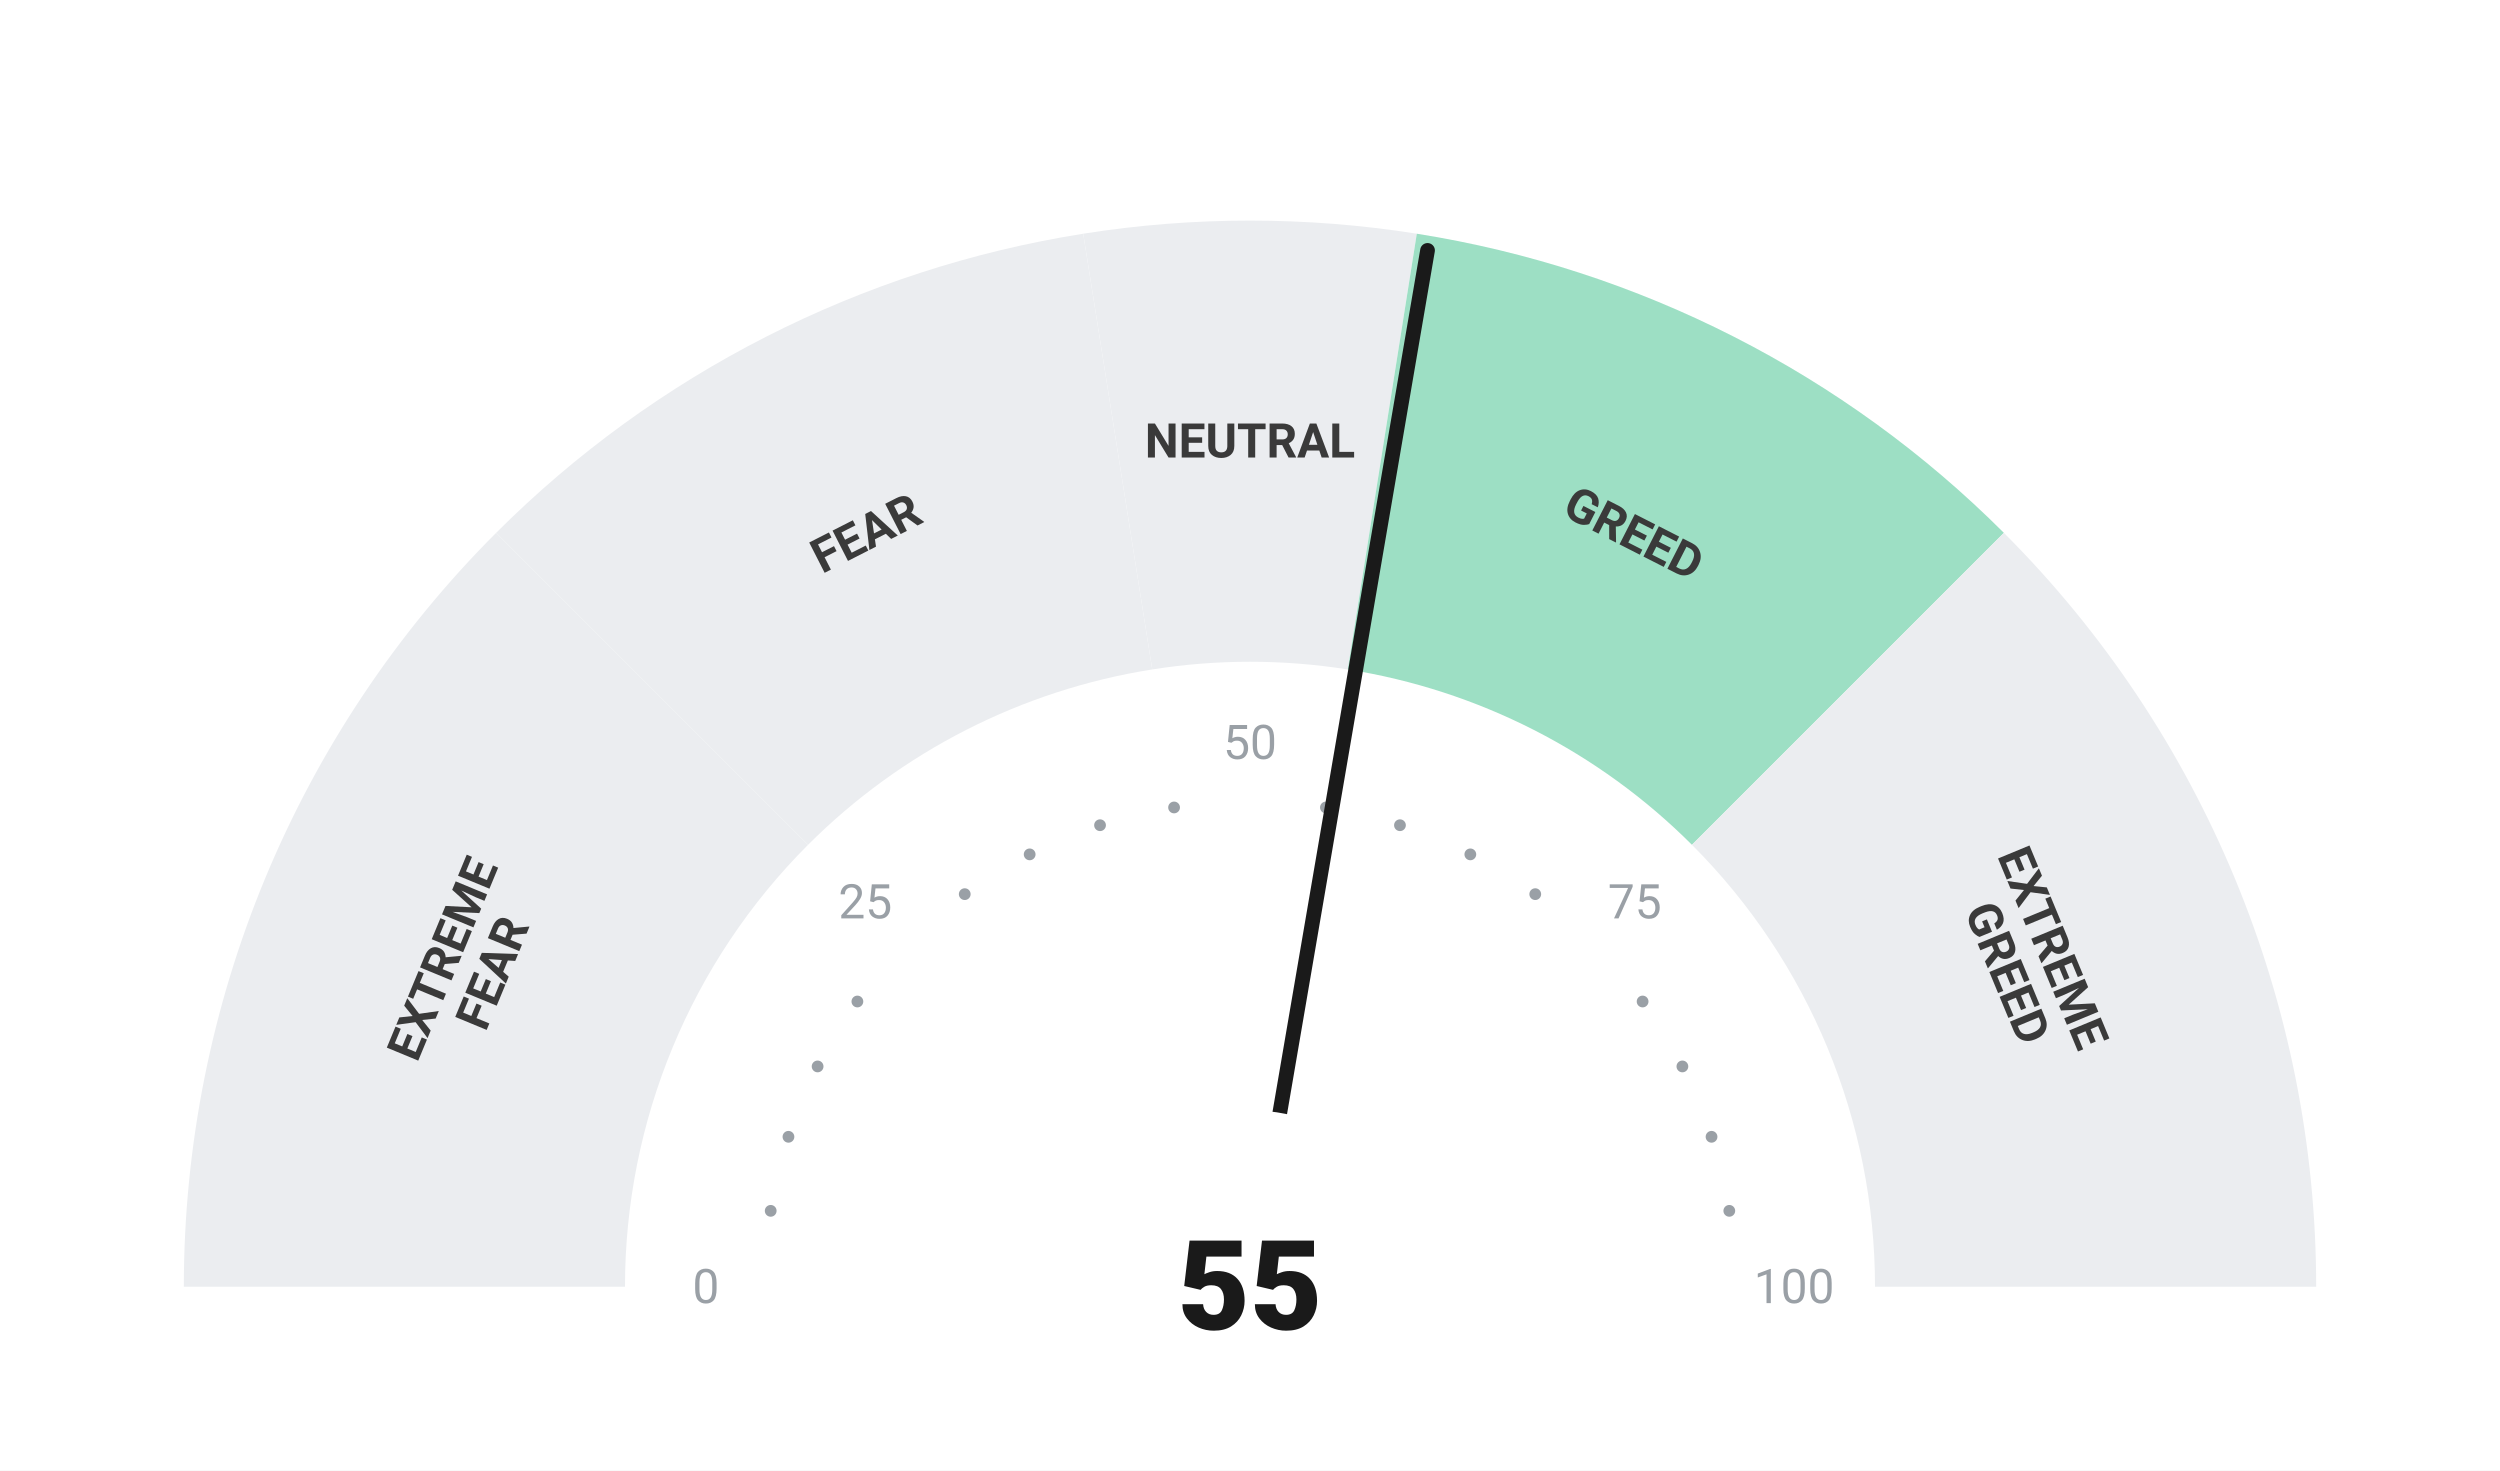
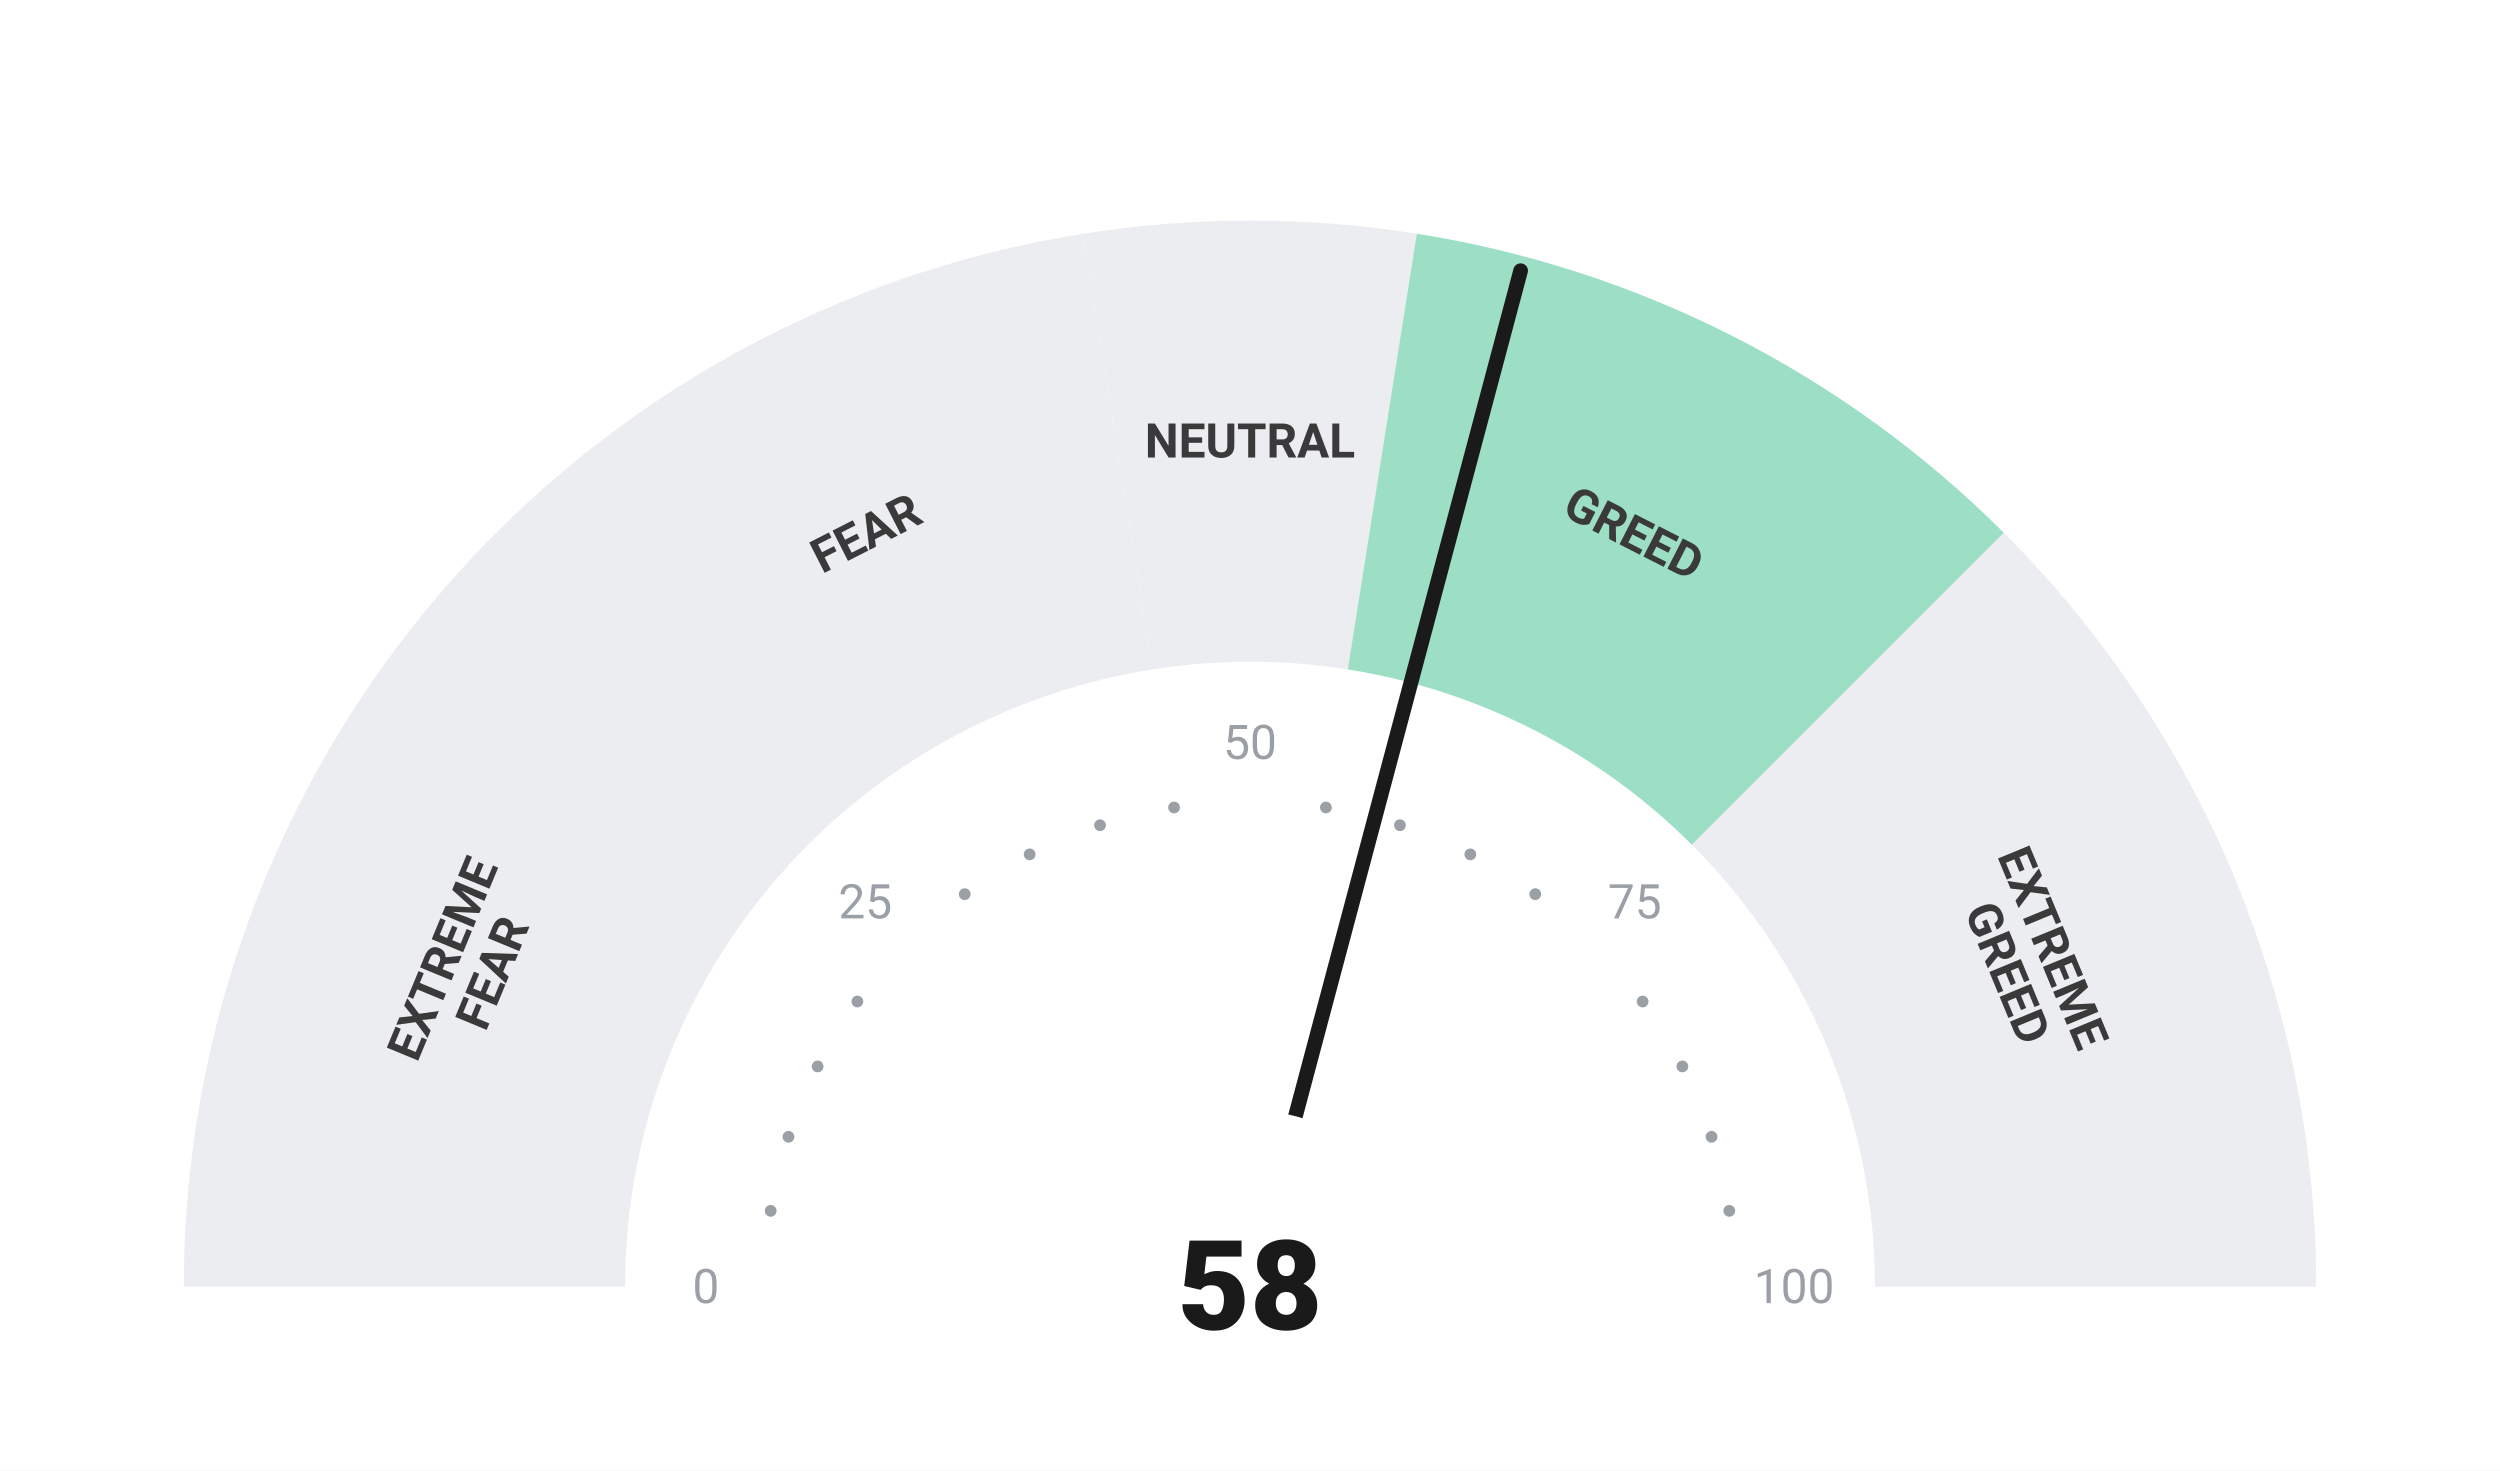
<svg xmlns="http://www.w3.org/2000/svg" viewBox="0 0 680 400" width="680" height="400">
  <rect width="680" height="400" fill="#ffffff" />
  <path d="M 50.00 350.00 A 290 290 0 0 1 134.94 144.94 L 219.79 229.79 A 170 170 0 0 0 170.00 350.00 Z" fill="#ebedf0" />
  <path d="M 134.94 144.94 A 290 290 0 0 1 294.63 63.57 L 313.41 182.09 A 170 170 0 0 0 219.79 229.79 Z" fill="#ebedf0" />
  <path d="M 294.63 63.57 A 290 290 0 0 1 385.37 63.57 L 366.59 182.09 A 170 170 0 0 0 313.41 182.09 Z" fill="#ebedf0" />
  <path d="M 385.37 63.57 A 290 290 0 0 1 545.06 144.94 L 460.21 229.79 A 170 170 0 0 0 366.59 182.09 Z" fill="#9DDFC4" />
  <path d="M 545.06 144.94 A 290 290 0 0 1 630.00 350.00 L 510.00 350.00 A 170 170 0 0 0 460.21 229.79 Z" fill="#ebedf0" />
  <circle cx="209.63" cy="329.35" r="1.6" fill="#9aa0a6" />
  <circle cx="214.46" cy="309.21" r="1.6" fill="#9aa0a6" />
  <circle cx="222.39" cy="290.07" r="1.6" fill="#9aa0a6" />
  <circle cx="233.21" cy="272.41" r="1.6" fill="#9aa0a6" />
  <circle cx="262.41" cy="243.21" r="1.6" fill="#9aa0a6" />
  <circle cx="280.07" cy="232.39" r="1.6" fill="#9aa0a6" />
  <circle cx="299.21" cy="224.46" r="1.6" fill="#9aa0a6" />
  <circle cx="319.35" cy="219.63" r="1.6" fill="#9aa0a6" />
  <circle cx="360.65" cy="219.63" r="1.6" fill="#9aa0a6" />
  <circle cx="380.79" cy="224.46" r="1.6" fill="#9aa0a6" />
  <circle cx="399.93" cy="232.39" r="1.6" fill="#9aa0a6" />
  <circle cx="417.59" cy="243.21" r="1.6" fill="#9aa0a6" />
  <circle cx="446.79" cy="272.41" r="1.6" fill="#9aa0a6" />
  <circle cx="457.61" cy="290.07" r="1.6" fill="#9aa0a6" />
  <circle cx="465.54" cy="309.21" r="1.6" fill="#9aa0a6" />
  <circle cx="470.37" cy="329.35" r="1.6" fill="#9aa0a6" />
  <text x="192.00" y="350.00" text-anchor="middle" dominant-baseline="central" font-family="-apple-system, BlinkMacSystemFont, 'Segoe UI', Roboto, sans-serif" font-size="13" font-weight="400" fill="#9aa0a6">0</text>
  <text x="235.35" y="245.35" text-anchor="middle" dominant-baseline="central" font-family="-apple-system, BlinkMacSystemFont, 'Segoe UI', Roboto, sans-serif" font-size="13" font-weight="400" fill="#9aa0a6">25</text>
  <text x="340.00" y="202.00" text-anchor="middle" dominant-baseline="central" font-family="-apple-system, BlinkMacSystemFont, 'Segoe UI', Roboto, sans-serif" font-size="13" font-weight="400" fill="#9aa0a6">50</text>
  <text x="444.65" y="245.35" text-anchor="middle" dominant-baseline="central" font-family="-apple-system, BlinkMacSystemFont, 'Segoe UI', Roboto, sans-serif" font-size="13" font-weight="400" fill="#9aa0a6">75</text>
  <text x="488.00" y="350.00" text-anchor="middle" dominant-baseline="central" font-family="-apple-system, BlinkMacSystemFont, 'Segoe UI', Roboto, sans-serif" font-size="13" font-weight="400" fill="#9aa0a6">100</text>
  <text transform="rotate(-67.50 127.51 261.98)" x="127.51" y="261.98" text-anchor="middle" dominant-baseline="central" font-family="-apple-system, BlinkMacSystemFont, 'Segoe UI', Roboto, sans-serif" font-size="13" font-weight="700" fill="#3a3a3a">
    <tspan x="127.51" dy="-7">EXTREME</tspan>
    <tspan x="127.51" dy="14">FEAR</tspan>
  </text>
  <text transform="rotate(-27.00 235.58 145.07)" x="235.58" y="145.07" text-anchor="middle" dominant-baseline="central" font-family="-apple-system, BlinkMacSystemFont, 'Segoe UI', Roboto, sans-serif" font-size="13" font-weight="700" fill="#3a3a3a">
    <tspan x="235.58" dy="0">FEAR</tspan>
  </text>
  <text transform="rotate(0.00 340.00 120.00)" x="340.00" y="120.00" text-anchor="middle" dominant-baseline="central" font-family="-apple-system, BlinkMacSystemFont, 'Segoe UI', Roboto, sans-serif" font-size="13" font-weight="700" fill="#3a3a3a">
    <tspan x="340.00" dy="0">NEUTRAL</tspan>
  </text>
  <text transform="rotate(27.00 444.42 145.07)" x="444.42" y="145.07" text-anchor="middle" dominant-baseline="central" font-family="-apple-system, BlinkMacSystemFont, 'Segoe UI', Roboto, sans-serif" font-size="13" font-weight="700" fill="#3a3a3a">
    <tspan x="444.42" dy="0">GREED</tspan>
  </text>
  <text transform="rotate(67.50 552.49 261.98)" x="552.49" y="261.98" text-anchor="middle" dominant-baseline="central" font-family="-apple-system, BlinkMacSystemFont, 'Segoe UI', Roboto, sans-serif" font-size="13" font-weight="700" fill="#3a3a3a">
    <tspan x="552.49" dy="-7">EXTREME</tspan>
    <tspan x="552.49" dy="14">GREED</tspan>
  </text>
-   <line x1="340" y1="350" x2="388.29" y2="68.11" stroke="#1a1a1a" stroke-width="4" stroke-linecap="round" />
+   <line x1="340" y1="350" x2="413.61" y2="73.63" stroke="#1a1a1a" stroke-width="4" stroke-linecap="round" />
  <circle cx="340" cy="350" r="48" fill="#ffffff" />
-   <text x="340" y="350" text-anchor="middle" dominant-baseline="central" font-family="-apple-system, BlinkMacSystemFont, 'Segoe UI', Roboto, sans-serif" font-size="34" font-weight="800" fill="#1a1a1a">55</text>
+   <text x="340" y="350" text-anchor="middle" dominant-baseline="central" font-family="-apple-system, BlinkMacSystemFont, 'Segoe UI', Roboto, sans-serif" font-size="34" font-weight="800" fill="#1a1a1a">58</text>
</svg>
